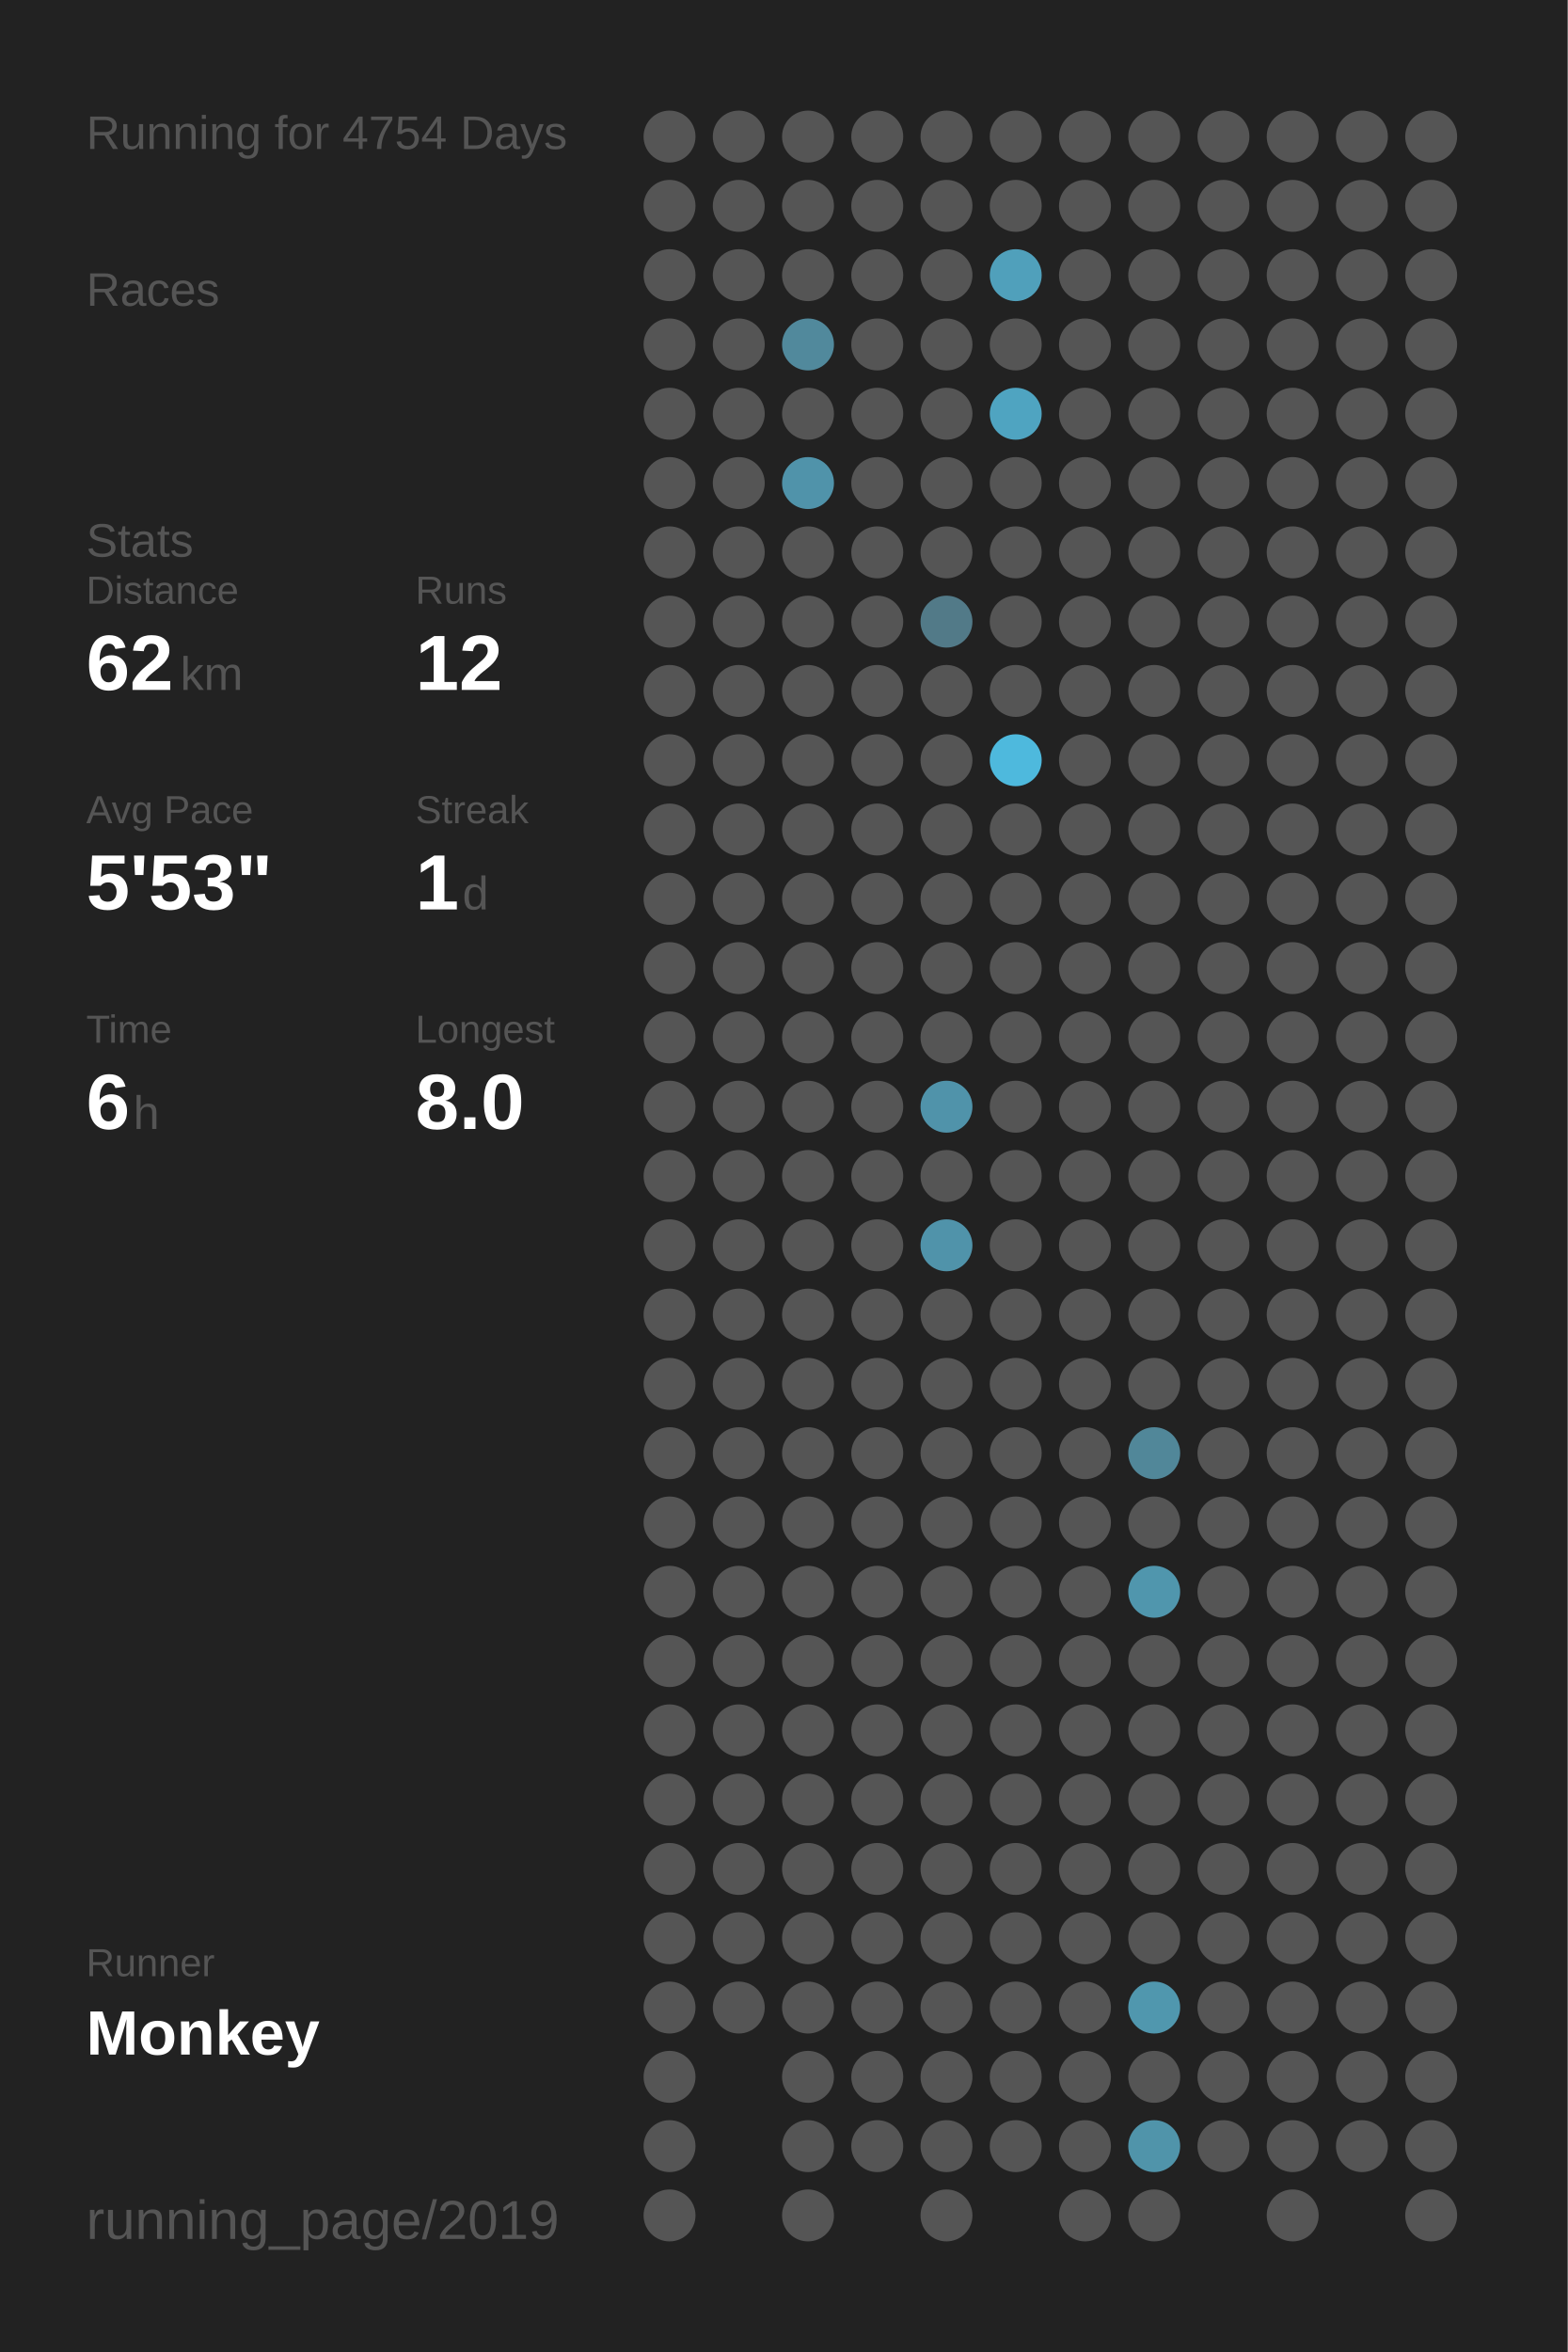
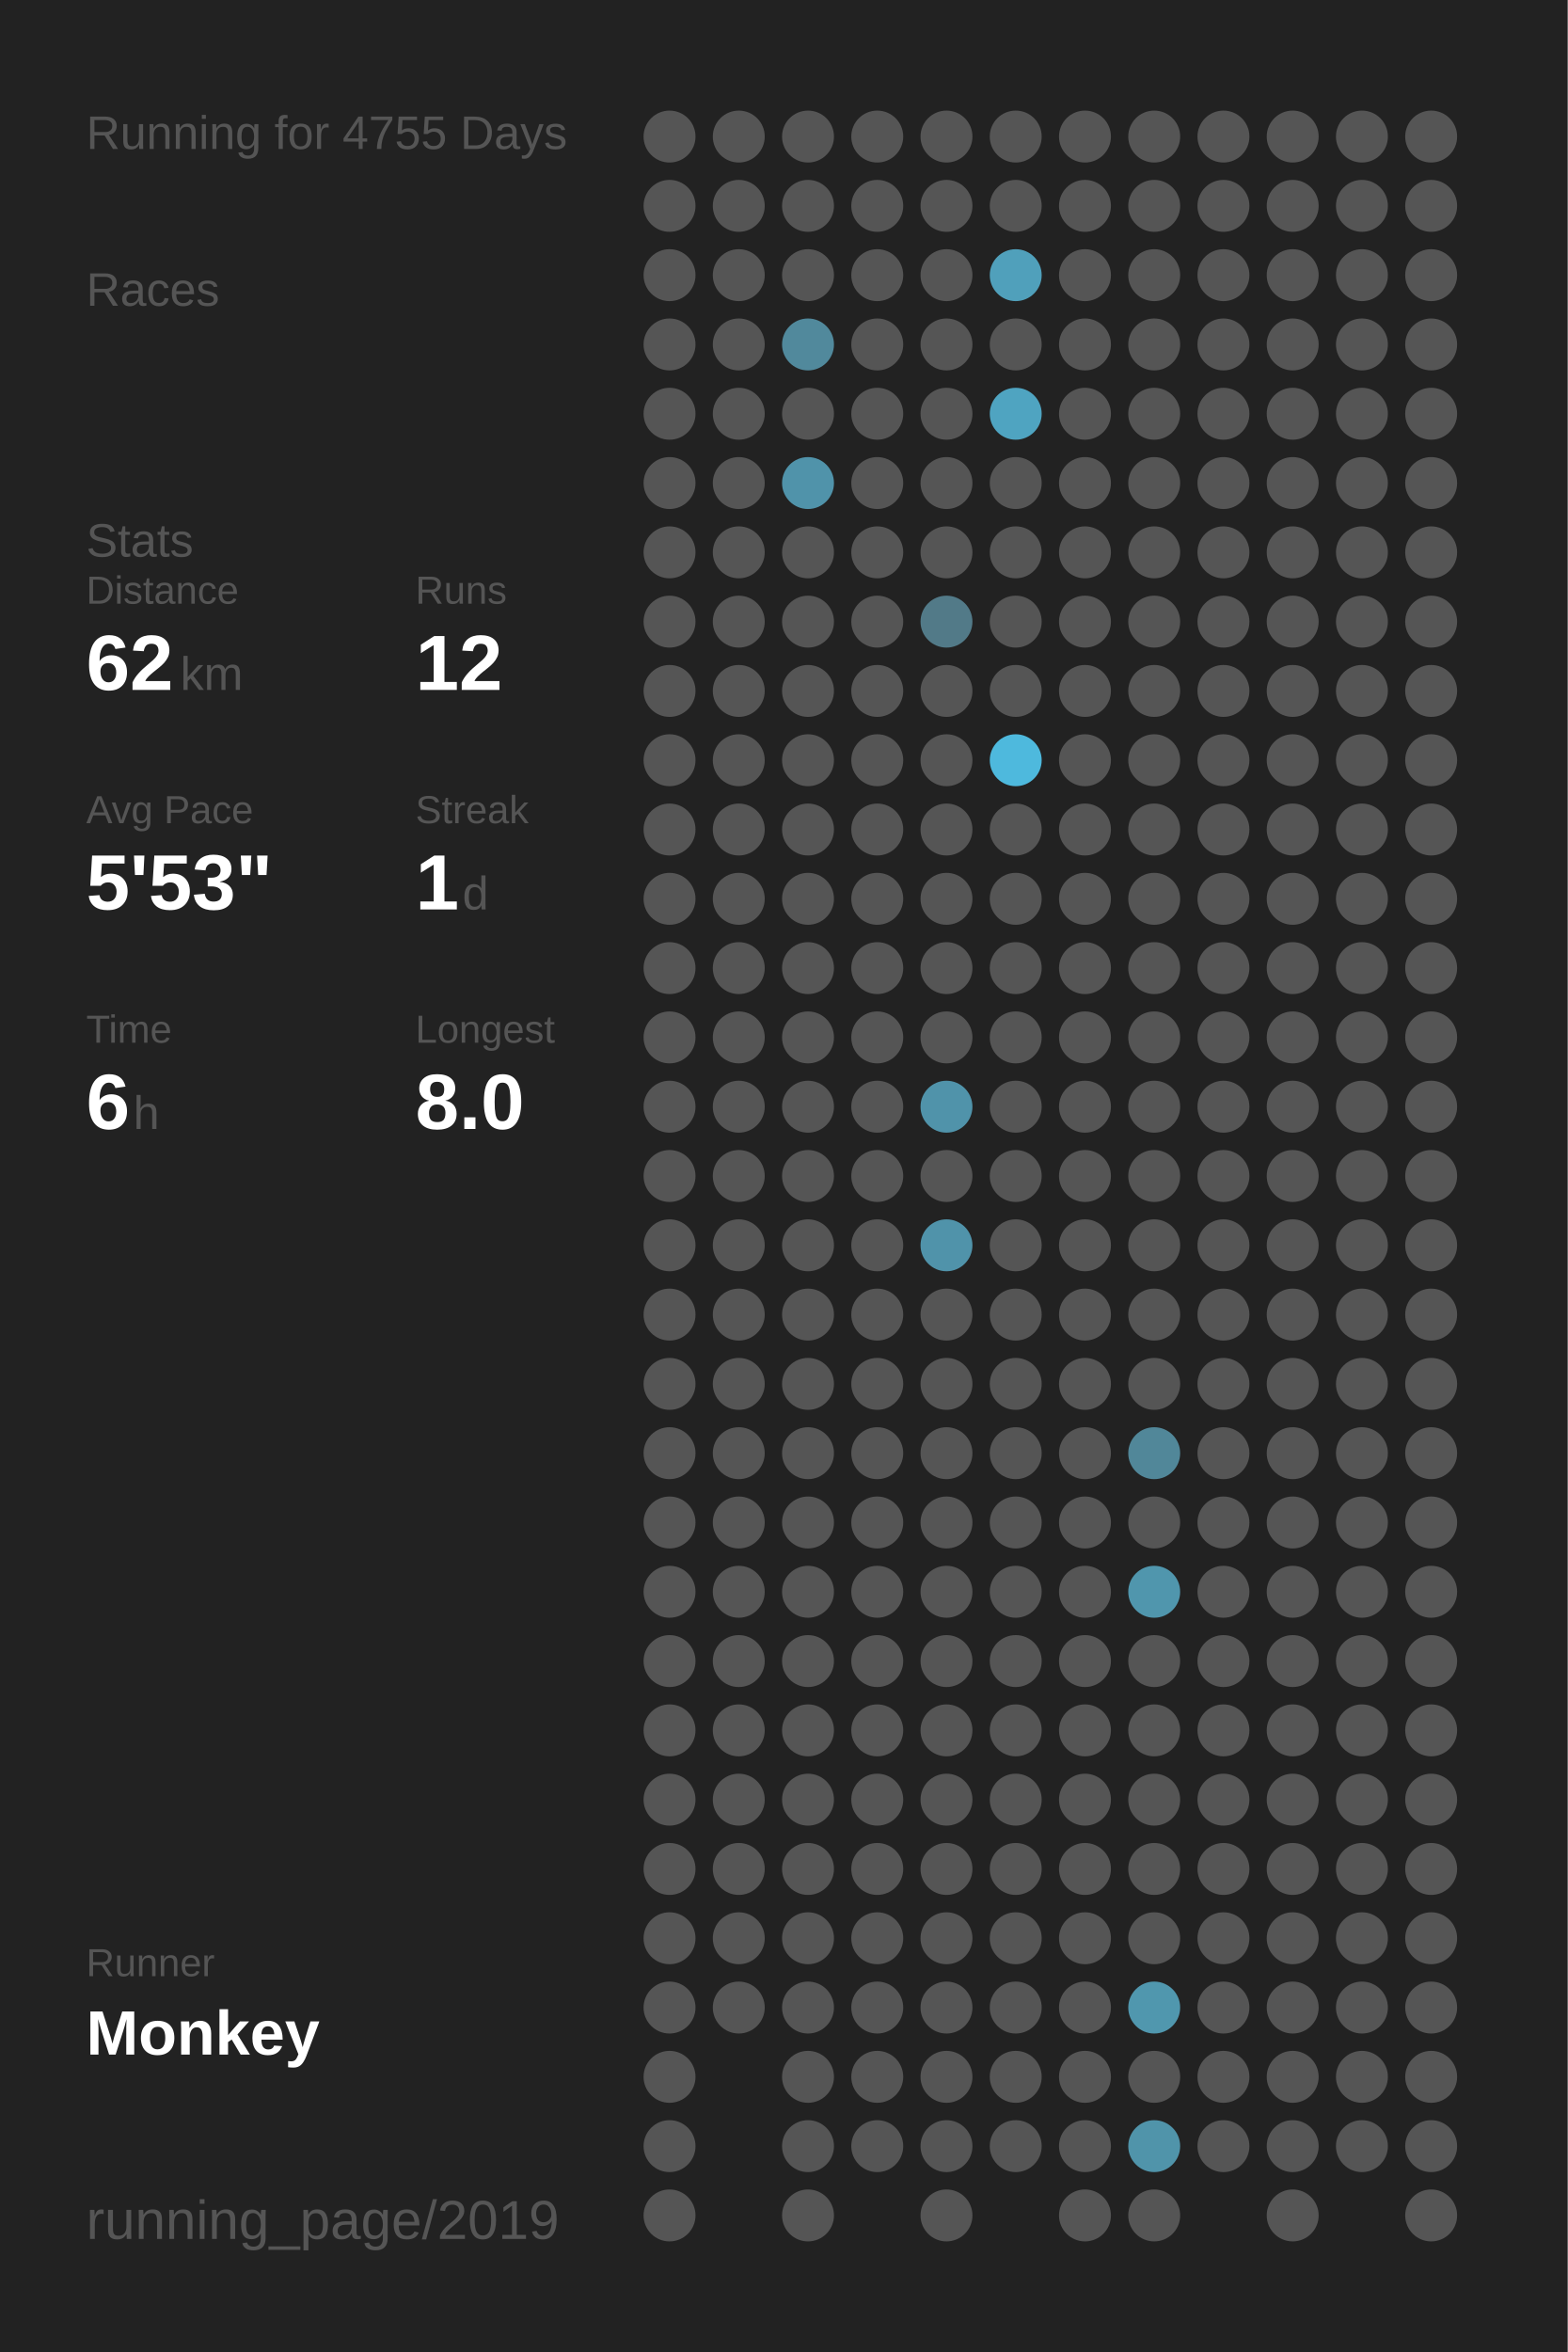
<svg xmlns="http://www.w3.org/2000/svg" baseProfile="full" height="300mm" version="1.1" viewBox="0,0,200,300" width="200mm">
  <defs />
  <rect fill="#222222" height="300" width="200" x="0" y="0" />
-   <text fill="#555555" style="font-size:6px; font-family:Arial;" x="11" y="19">Running for 4754 Days</text>
+   <text fill="#555555" style="font-size:6px; font-family:Arial;" x="11" y="19">Running for 4755 Days</text>
  <text fill="#555555" style="font-size:6px; font-family:Arial;" x="11" y="39">Races</text>
  <text fill="#555555" style="font-size:6px; font-family:Arial;" x="11" y="71">Stats</text>
  <text fill="#555555" style="font-size:5px; font-family:Arial;" x="11" y="77">Distance</text>
  <text fill="#FFFFFF" style="font-size:10px; font-family:Arial; font-weight:bold;" x="11" y="88">62</text>
  <text fill="#555555" style="font-size:6px; font-family:Arial;" x="23" y="88">km</text>
  <text fill="#555555" style="font-size:5px; font-family:Arial;" x="53" y="77">Runs</text>
  <text fill="#FFFFFF" style="font-size:10px; font-family:Arial; font-weight:bold;" x="53" y="88">12</text>
  <text fill="#555555" style="font-size:5px; font-family:Arial;" x="11" y="105">Avg Pace</text>
  <text fill="#FFFFFF" style="font-size:10px; font-family:Arial; font-weight:bold;" x="11" y="116">5'53"</text>
  <text fill="#555555" style="font-size:5px; font-family:Arial;" x="53" y="105">Streak</text>
  <text fill="#FFFFFF" style="font-size:10px; font-family:Arial; font-weight:bold;" x="53" y="116">1</text>
  <text fill="#555555" style="font-size:6px; font-family:Arial;" x="59" y="116">d</text>
  <text fill="#555555" style="font-size:5px; font-family:Arial;" x="11" y="133">Time</text>
  <text fill="#FFFFFF" style="font-size:10px; font-family:Arial; font-weight:bold;" x="11" y="144">6</text>
  <text fill="#555555" style="font-size:6px; font-family:Arial;" x="17" y="144">h</text>
  <text fill="#555555" style="font-size:5px; font-family:Arial;" x="53" y="133">Longest</text>
  <text fill="#FFFFFF" style="font-size:10px; font-family:Arial; font-weight:bold;" x="53" y="144">8.0</text>
  <text fill="#555555" style="font-size:5px; font-family:Arial;" x="11" y="252.065">Runner</text>
  <text fill="#FFFFFF" style="font-size:8px; font-family:Arial; font-weight:bold;" x="11" y="262.065">Monkey</text>
  <text fill="#555555" style="font-size:7px; font-family:Arial;" x="11" y="285.581">running_page/2019</text>
  <circle cx="85.417" cy="17.419" fill="#555555" r="3.312" />
  <circle cx="85.417" cy="26.258" fill="#555555" r="3.312" />
  <circle cx="85.417" cy="35.097" fill="#555555" r="3.312" />
  <circle cx="85.417" cy="43.935" fill="#555555" r="3.312" />
  <circle cx="85.417" cy="52.774" fill="#555555" r="3.312" />
  <circle cx="85.417" cy="61.613" fill="#555555" r="3.312" />
  <circle cx="85.417" cy="70.452" fill="#555555" r="3.312" />
  <circle cx="85.417" cy="79.29" fill="#555555" r="3.312" />
  <circle cx="85.417" cy="88.129" fill="#555555" r="3.312" />
  <circle cx="85.417" cy="96.968" fill="#555555" r="3.312" />
  <circle cx="85.417" cy="105.806" fill="#555555" r="3.312" />
  <circle cx="85.417" cy="114.645" fill="#555555" r="3.312" />
  <circle cx="85.417" cy="123.484" fill="#555555" r="3.312" />
  <circle cx="85.417" cy="132.323" fill="#555555" r="3.312" />
  <circle cx="85.417" cy="141.161" fill="#555555" r="3.312" />
  <circle cx="85.417" cy="150" fill="#555555" r="3.312" />
  <circle cx="85.417" cy="158.839" fill="#555555" r="3.312" />
  <circle cx="85.417" cy="167.677" fill="#555555" r="3.312" />
  <circle cx="85.417" cy="176.516" fill="#555555" r="3.312" />
  <circle cx="85.417" cy="185.355" fill="#555555" r="3.312" />
  <circle cx="85.417" cy="194.194" fill="#555555" r="3.312" />
  <circle cx="85.417" cy="203.032" fill="#555555" r="3.312" />
  <circle cx="85.417" cy="211.871" fill="#555555" r="3.312" />
  <circle cx="85.417" cy="220.71" fill="#555555" r="3.312" />
  <circle cx="85.417" cy="229.548" fill="#555555" r="3.312" />
  <circle cx="85.417" cy="238.387" fill="#555555" r="3.312" />
  <circle cx="85.417" cy="247.226" fill="#555555" r="3.312" />
  <circle cx="85.417" cy="256.065" fill="#555555" r="3.312" />
  <circle cx="85.417" cy="264.903" fill="#555555" r="3.312" />
  <circle cx="85.417" cy="273.742" fill="#555555" r="3.312" />
  <circle cx="85.417" cy="282.581" fill="#555555" r="3.312" />
  <circle cx="94.25" cy="17.419" fill="#555555" r="3.312" />
  <circle cx="94.25" cy="26.258" fill="#555555" r="3.312" />
  <circle cx="94.25" cy="35.097" fill="#555555" r="3.312" />
  <circle cx="94.25" cy="43.935" fill="#555555" r="3.312" />
  <circle cx="94.25" cy="52.774" fill="#555555" r="3.312" />
  <circle cx="94.25" cy="61.613" fill="#555555" r="3.312" />
  <circle cx="94.25" cy="70.452" fill="#555555" r="3.312" />
  <circle cx="94.25" cy="79.29" fill="#555555" r="3.312" />
  <circle cx="94.25" cy="88.129" fill="#555555" r="3.312" />
  <circle cx="94.25" cy="96.968" fill="#555555" r="3.312" />
  <circle cx="94.25" cy="105.806" fill="#555555" r="3.312" />
  <circle cx="94.25" cy="114.645" fill="#555555" r="3.312" />
  <circle cx="94.25" cy="123.484" fill="#555555" r="3.312" />
  <circle cx="94.25" cy="132.323" fill="#555555" r="3.312" />
  <circle cx="94.25" cy="141.161" fill="#555555" r="3.312" />
  <circle cx="94.25" cy="150" fill="#555555" r="3.312" />
  <circle cx="94.25" cy="158.839" fill="#555555" r="3.312" />
  <circle cx="94.25" cy="167.677" fill="#555555" r="3.312" />
  <circle cx="94.25" cy="176.516" fill="#555555" r="3.312" />
  <circle cx="94.25" cy="185.355" fill="#555555" r="3.312" />
  <circle cx="94.25" cy="194.194" fill="#555555" r="3.312" />
  <circle cx="94.25" cy="203.032" fill="#555555" r="3.312" />
  <circle cx="94.25" cy="211.871" fill="#555555" r="3.312" />
  <circle cx="94.25" cy="220.71" fill="#555555" r="3.312" />
  <circle cx="94.25" cy="229.548" fill="#555555" r="3.312" />
  <circle cx="94.25" cy="238.387" fill="#555555" r="3.312" />
  <circle cx="94.25" cy="247.226" fill="#555555" r="3.312" />
  <circle cx="94.25" cy="256.065" fill="#555555" r="3.312" />
  <circle cx="103.083" cy="17.419" fill="#555555" r="3.312" />
  <circle cx="103.083" cy="26.258" fill="#555555" r="3.312" />
  <circle cx="103.083" cy="35.097" fill="#555555" r="3.312" />
  <circle cx="103.083" cy="43.935" fill="#51899c" r="3.312" />
  <circle cx="103.083" cy="52.774" fill="#555555" r="3.312" />
  <circle cx="103.083" cy="61.613" fill="#5093aa" r="3.312" />
  <circle cx="103.083" cy="70.452" fill="#555555" r="3.312" />
  <circle cx="103.083" cy="79.29" fill="#555555" r="3.312" />
  <circle cx="103.083" cy="88.129" fill="#555555" r="3.312" />
  <circle cx="103.083" cy="96.968" fill="#555555" r="3.312" />
  <circle cx="103.083" cy="105.806" fill="#555555" r="3.312" />
  <circle cx="103.083" cy="114.645" fill="#555555" r="3.312" />
  <circle cx="103.083" cy="123.484" fill="#555555" r="3.312" />
  <circle cx="103.083" cy="132.323" fill="#555555" r="3.312" />
  <circle cx="103.083" cy="141.161" fill="#555555" r="3.312" />
  <circle cx="103.083" cy="150" fill="#555555" r="3.312" />
  <circle cx="103.083" cy="158.839" fill="#555555" r="3.312" />
  <circle cx="103.083" cy="167.677" fill="#555555" r="3.312" />
  <circle cx="103.083" cy="176.516" fill="#555555" r="3.312" />
  <circle cx="103.083" cy="185.355" fill="#555555" r="3.312" />
  <circle cx="103.083" cy="194.194" fill="#555555" r="3.312" />
  <circle cx="103.083" cy="203.032" fill="#555555" r="3.312" />
  <circle cx="103.083" cy="211.871" fill="#555555" r="3.312" />
  <circle cx="103.083" cy="220.71" fill="#555555" r="3.312" />
  <circle cx="103.083" cy="229.548" fill="#555555" r="3.312" />
  <circle cx="103.083" cy="238.387" fill="#555555" r="3.312" />
  <circle cx="103.083" cy="247.226" fill="#555555" r="3.312" />
  <circle cx="103.083" cy="256.065" fill="#555555" r="3.312" />
  <circle cx="103.083" cy="264.903" fill="#555555" r="3.312" />
  <circle cx="103.083" cy="273.742" fill="#555555" r="3.312" />
  <circle cx="103.083" cy="282.581" fill="#555555" r="3.312" />
  <circle cx="111.917" cy="17.419" fill="#555555" r="3.312" />
  <circle cx="111.917" cy="26.258" fill="#555555" r="3.312" />
  <circle cx="111.917" cy="35.097" fill="#555555" r="3.312" />
  <circle cx="111.917" cy="43.935" fill="#555555" r="3.312" />
  <circle cx="111.917" cy="52.774" fill="#555555" r="3.312" />
  <circle cx="111.917" cy="61.613" fill="#555555" r="3.312" />
  <circle cx="111.917" cy="70.452" fill="#555555" r="3.312" />
  <circle cx="111.917" cy="79.29" fill="#555555" r="3.312" />
  <circle cx="111.917" cy="88.129" fill="#555555" r="3.312" />
  <circle cx="111.917" cy="96.968" fill="#555555" r="3.312" />
  <circle cx="111.917" cy="105.806" fill="#555555" r="3.312" />
  <circle cx="111.917" cy="114.645" fill="#555555" r="3.312" />
  <circle cx="111.917" cy="123.484" fill="#555555" r="3.312" />
  <circle cx="111.917" cy="132.323" fill="#555555" r="3.312" />
  <circle cx="111.917" cy="141.161" fill="#555555" r="3.312" />
  <circle cx="111.917" cy="150" fill="#555555" r="3.312" />
  <circle cx="111.917" cy="158.839" fill="#555555" r="3.312" />
  <circle cx="111.917" cy="167.677" fill="#555555" r="3.312" />
  <circle cx="111.917" cy="176.516" fill="#555555" r="3.312" />
  <circle cx="111.917" cy="185.355" fill="#555555" r="3.312" />
  <circle cx="111.917" cy="194.194" fill="#555555" r="3.312" />
  <circle cx="111.917" cy="203.032" fill="#555555" r="3.312" />
  <circle cx="111.917" cy="211.871" fill="#555555" r="3.312" />
  <circle cx="111.917" cy="220.71" fill="#555555" r="3.312" />
  <circle cx="111.917" cy="229.548" fill="#555555" r="3.312" />
  <circle cx="111.917" cy="238.387" fill="#555555" r="3.312" />
  <circle cx="111.917" cy="247.226" fill="#555555" r="3.312" />
  <circle cx="111.917" cy="256.065" fill="#555555" r="3.312" />
  <circle cx="111.917" cy="264.903" fill="#555555" r="3.312" />
  <circle cx="111.917" cy="273.742" fill="#555555" r="3.312" />
  <circle cx="120.75" cy="17.419" fill="#555555" r="3.312" />
  <circle cx="120.75" cy="26.258" fill="#555555" r="3.312" />
  <circle cx="120.75" cy="35.097" fill="#555555" r="3.312" />
  <circle cx="120.75" cy="43.935" fill="#555555" r="3.312" />
  <circle cx="120.75" cy="52.774" fill="#555555" r="3.312" />
  <circle cx="120.75" cy="61.613" fill="#555555" r="3.312" />
  <circle cx="120.75" cy="70.452" fill="#555555" r="3.312" />
  <circle cx="120.75" cy="79.29" fill="#527a88" r="3.312" />
  <circle cx="120.75" cy="88.129" fill="#555555" r="3.312" />
  <circle cx="120.75" cy="96.968" fill="#555555" r="3.312" />
  <circle cx="120.75" cy="105.806" fill="#555555" r="3.312" />
  <circle cx="120.75" cy="114.645" fill="#555555" r="3.312" />
  <circle cx="120.75" cy="123.484" fill="#555555" r="3.312" />
  <circle cx="120.75" cy="132.323" fill="#555555" r="3.312" />
  <circle cx="120.75" cy="141.161" fill="#5093aa" r="3.312" />
  <circle cx="120.75" cy="150" fill="#555555" r="3.312" />
  <circle cx="120.75" cy="158.839" fill="#5093aa" r="3.312" />
  <circle cx="120.75" cy="167.677" fill="#555555" r="3.312" />
  <circle cx="120.75" cy="176.516" fill="#555555" r="3.312" />
  <circle cx="120.75" cy="185.355" fill="#555555" r="3.312" />
  <circle cx="120.75" cy="194.194" fill="#555555" r="3.312" />
  <circle cx="120.75" cy="203.032" fill="#555555" r="3.312" />
  <circle cx="120.75" cy="211.871" fill="#555555" r="3.312" />
  <circle cx="120.75" cy="220.71" fill="#555555" r="3.312" />
  <circle cx="120.75" cy="229.548" fill="#555555" r="3.312" />
  <circle cx="120.75" cy="238.387" fill="#555555" r="3.312" />
  <circle cx="120.75" cy="247.226" fill="#555555" r="3.312" />
  <circle cx="120.75" cy="256.065" fill="#555555" r="3.312" />
  <circle cx="120.75" cy="264.903" fill="#555555" r="3.312" />
  <circle cx="120.75" cy="273.742" fill="#555555" r="3.312" />
  <circle cx="120.75" cy="282.581" fill="#555555" r="3.312" />
  <circle cx="129.583" cy="17.419" fill="#555555" r="3.312" />
  <circle cx="129.583" cy="26.258" fill="#555555" r="3.312" />
  <circle cx="129.583" cy="35.097" fill="#50a0bb" r="3.312" />
  <circle cx="129.583" cy="43.935" fill="#555555" r="3.312" />
  <circle cx="129.583" cy="52.774" fill="#4fa4c1" r="3.312" />
  <circle cx="129.583" cy="61.613" fill="#555555" r="3.312" />
  <circle cx="129.583" cy="70.452" fill="#555555" r="3.312" />
  <circle cx="129.583" cy="79.29" fill="#555555" r="3.312" />
  <circle cx="129.583" cy="88.129" fill="#555555" r="3.312" />
  <circle cx="129.583" cy="96.968" fill="#4eb9dd" r="3.312" />
  <circle cx="129.583" cy="105.806" fill="#555555" r="3.312" />
  <circle cx="129.583" cy="114.645" fill="#555555" r="3.312" />
  <circle cx="129.583" cy="123.484" fill="#555555" r="3.312" />
  <circle cx="129.583" cy="132.323" fill="#555555" r="3.312" />
  <circle cx="129.583" cy="141.161" fill="#555555" r="3.312" />
  <circle cx="129.583" cy="150" fill="#555555" r="3.312" />
  <circle cx="129.583" cy="158.839" fill="#555555" r="3.312" />
  <circle cx="129.583" cy="167.677" fill="#555555" r="3.312" />
  <circle cx="129.583" cy="176.516" fill="#555555" r="3.312" />
  <circle cx="129.583" cy="185.355" fill="#555555" r="3.312" />
  <circle cx="129.583" cy="194.194" fill="#555555" r="3.312" />
  <circle cx="129.583" cy="203.032" fill="#555555" r="3.312" />
  <circle cx="129.583" cy="211.871" fill="#555555" r="3.312" />
  <circle cx="129.583" cy="220.71" fill="#555555" r="3.312" />
  <circle cx="129.583" cy="229.548" fill="#555555" r="3.312" />
  <circle cx="129.583" cy="238.387" fill="#555555" r="3.312" />
  <circle cx="129.583" cy="247.226" fill="#555555" r="3.312" />
  <circle cx="129.583" cy="256.065" fill="#555555" r="3.312" />
  <circle cx="129.583" cy="264.903" fill="#555555" r="3.312" />
  <circle cx="129.583" cy="273.742" fill="#555555" r="3.312" />
  <circle cx="138.417" cy="17.419" fill="#555555" r="3.312" />
  <circle cx="138.417" cy="26.258" fill="#555555" r="3.312" />
  <circle cx="138.417" cy="35.097" fill="#555555" r="3.312" />
  <circle cx="138.417" cy="43.935" fill="#555555" r="3.312" />
  <circle cx="138.417" cy="52.774" fill="#555555" r="3.312" />
  <circle cx="138.417" cy="61.613" fill="#555555" r="3.312" />
  <circle cx="138.417" cy="70.452" fill="#555555" r="3.312" />
  <circle cx="138.417" cy="79.29" fill="#555555" r="3.312" />
  <circle cx="138.417" cy="88.129" fill="#555555" r="3.312" />
  <circle cx="138.417" cy="96.968" fill="#555555" r="3.312" />
  <circle cx="138.417" cy="105.806" fill="#555555" r="3.312" />
  <circle cx="138.417" cy="114.645" fill="#555555" r="3.312" />
  <circle cx="138.417" cy="123.484" fill="#555555" r="3.312" />
  <circle cx="138.417" cy="132.323" fill="#555555" r="3.312" />
  <circle cx="138.417" cy="141.161" fill="#555555" r="3.312" />
  <circle cx="138.417" cy="150" fill="#555555" r="3.312" />
  <circle cx="138.417" cy="158.839" fill="#555555" r="3.312" />
  <circle cx="138.417" cy="167.677" fill="#555555" r="3.312" />
  <circle cx="138.417" cy="176.516" fill="#555555" r="3.312" />
  <circle cx="138.417" cy="185.355" fill="#555555" r="3.312" />
  <circle cx="138.417" cy="194.194" fill="#555555" r="3.312" />
  <circle cx="138.417" cy="203.032" fill="#555555" r="3.312" />
  <circle cx="138.417" cy="211.871" fill="#555555" r="3.312" />
  <circle cx="138.417" cy="220.71" fill="#555555" r="3.312" />
  <circle cx="138.417" cy="229.548" fill="#555555" r="3.312" />
  <circle cx="138.417" cy="238.387" fill="#555555" r="3.312" />
  <circle cx="138.417" cy="247.226" fill="#555555" r="3.312" />
  <circle cx="138.417" cy="256.065" fill="#555555" r="3.312" />
  <circle cx="138.417" cy="264.903" fill="#555555" r="3.312" />
  <circle cx="138.417" cy="273.742" fill="#555555" r="3.312" />
  <circle cx="138.417" cy="282.581" fill="#555555" r="3.312" />
  <circle cx="147.25" cy="17.419" fill="#555555" r="3.312" />
  <circle cx="147.25" cy="26.258" fill="#555555" r="3.312" />
  <circle cx="147.25" cy="35.097" fill="#555555" r="3.312" />
  <circle cx="147.25" cy="43.935" fill="#555555" r="3.312" />
  <circle cx="147.25" cy="52.774" fill="#555555" r="3.312" />
  <circle cx="147.25" cy="61.613" fill="#555555" r="3.312" />
  <circle cx="147.25" cy="70.452" fill="#555555" r="3.312" />
  <circle cx="147.25" cy="79.29" fill="#555555" r="3.312" />
  <circle cx="147.25" cy="88.129" fill="#555555" r="3.312" />
  <circle cx="147.25" cy="96.968" fill="#555555" r="3.312" />
  <circle cx="147.25" cy="105.806" fill="#555555" r="3.312" />
  <circle cx="147.25" cy="114.645" fill="#555555" r="3.312" />
  <circle cx="147.25" cy="123.484" fill="#555555" r="3.312" />
  <circle cx="147.25" cy="132.323" fill="#555555" r="3.312" />
  <circle cx="147.25" cy="141.161" fill="#555555" r="3.312" />
  <circle cx="147.25" cy="150" fill="#555555" r="3.312" />
  <circle cx="147.25" cy="158.839" fill="#555555" r="3.312" />
  <circle cx="147.25" cy="167.677" fill="#555555" r="3.312" />
  <circle cx="147.25" cy="176.516" fill="#555555" r="3.312" />
  <circle cx="147.25" cy="185.355" fill="#518799" r="3.312" />
  <circle cx="147.25" cy="194.194" fill="#555555" r="3.312" />
  <circle cx="147.25" cy="203.032" fill="#5096ad" r="3.312" />
  <circle cx="147.25" cy="211.871" fill="#555555" r="3.312" />
  <circle cx="147.25" cy="220.71" fill="#555555" r="3.312" />
  <circle cx="147.25" cy="229.548" fill="#555555" r="3.312" />
  <circle cx="147.25" cy="238.387" fill="#555555" r="3.312" />
  <circle cx="147.25" cy="247.226" fill="#555555" r="3.312" />
  <circle cx="147.25" cy="256.065" fill="#5097ae" r="3.312" />
  <circle cx="147.25" cy="264.903" fill="#555555" r="3.312" />
  <circle cx="147.25" cy="273.742" fill="#5094aa" r="3.312" />
  <circle cx="147.25" cy="282.581" fill="#555555" r="3.312" />
  <circle cx="156.083" cy="17.419" fill="#555555" r="3.312" />
  <circle cx="156.083" cy="26.258" fill="#555555" r="3.312" />
  <circle cx="156.083" cy="35.097" fill="#555555" r="3.312" />
  <circle cx="156.083" cy="43.935" fill="#555555" r="3.312" />
  <circle cx="156.083" cy="52.774" fill="#555555" r="3.312" />
  <circle cx="156.083" cy="61.613" fill="#555555" r="3.312" />
  <circle cx="156.083" cy="70.452" fill="#555555" r="3.312" />
  <circle cx="156.083" cy="79.29" fill="#555555" r="3.312" />
  <circle cx="156.083" cy="88.129" fill="#555555" r="3.312" />
  <circle cx="156.083" cy="96.968" fill="#555555" r="3.312" />
  <circle cx="156.083" cy="105.806" fill="#555555" r="3.312" />
  <circle cx="156.083" cy="114.645" fill="#555555" r="3.312" />
  <circle cx="156.083" cy="123.484" fill="#555555" r="3.312" />
  <circle cx="156.083" cy="132.323" fill="#555555" r="3.312" />
  <circle cx="156.083" cy="141.161" fill="#555555" r="3.312" />
  <circle cx="156.083" cy="150" fill="#555555" r="3.312" />
  <circle cx="156.083" cy="158.839" fill="#555555" r="3.312" />
  <circle cx="156.083" cy="167.677" fill="#555555" r="3.312" />
  <circle cx="156.083" cy="176.516" fill="#555555" r="3.312" />
  <circle cx="156.083" cy="185.355" fill="#555555" r="3.312" />
  <circle cx="156.083" cy="194.194" fill="#555555" r="3.312" />
  <circle cx="156.083" cy="203.032" fill="#555555" r="3.312" />
  <circle cx="156.083" cy="211.871" fill="#555555" r="3.312" />
  <circle cx="156.083" cy="220.71" fill="#555555" r="3.312" />
  <circle cx="156.083" cy="229.548" fill="#555555" r="3.312" />
  <circle cx="156.083" cy="238.387" fill="#555555" r="3.312" />
  <circle cx="156.083" cy="247.226" fill="#555555" r="3.312" />
  <circle cx="156.083" cy="256.065" fill="#555555" r="3.312" />
  <circle cx="156.083" cy="264.903" fill="#555555" r="3.312" />
  <circle cx="156.083" cy="273.742" fill="#555555" r="3.312" />
  <circle cx="164.917" cy="17.419" fill="#555555" r="3.312" />
  <circle cx="164.917" cy="26.258" fill="#555555" r="3.312" />
  <circle cx="164.917" cy="35.097" fill="#555555" r="3.312" />
  <circle cx="164.917" cy="43.935" fill="#555555" r="3.312" />
  <circle cx="164.917" cy="52.774" fill="#555555" r="3.312" />
  <circle cx="164.917" cy="61.613" fill="#555555" r="3.312" />
  <circle cx="164.917" cy="70.452" fill="#555555" r="3.312" />
  <circle cx="164.917" cy="79.29" fill="#555555" r="3.312" />
  <circle cx="164.917" cy="88.129" fill="#555555" r="3.312" />
  <circle cx="164.917" cy="96.968" fill="#555555" r="3.312" />
  <circle cx="164.917" cy="105.806" fill="#555555" r="3.312" />
  <circle cx="164.917" cy="114.645" fill="#555555" r="3.312" />
  <circle cx="164.917" cy="123.484" fill="#555555" r="3.312" />
  <circle cx="164.917" cy="132.323" fill="#555555" r="3.312" />
  <circle cx="164.917" cy="141.161" fill="#555555" r="3.312" />
  <circle cx="164.917" cy="150" fill="#555555" r="3.312" />
  <circle cx="164.917" cy="158.839" fill="#555555" r="3.312" />
  <circle cx="164.917" cy="167.677" fill="#555555" r="3.312" />
  <circle cx="164.917" cy="176.516" fill="#555555" r="3.312" />
  <circle cx="164.917" cy="185.355" fill="#555555" r="3.312" />
  <circle cx="164.917" cy="194.194" fill="#555555" r="3.312" />
  <circle cx="164.917" cy="203.032" fill="#555555" r="3.312" />
  <circle cx="164.917" cy="211.871" fill="#555555" r="3.312" />
  <circle cx="164.917" cy="220.71" fill="#555555" r="3.312" />
  <circle cx="164.917" cy="229.548" fill="#555555" r="3.312" />
  <circle cx="164.917" cy="238.387" fill="#555555" r="3.312" />
  <circle cx="164.917" cy="247.226" fill="#555555" r="3.312" />
  <circle cx="164.917" cy="256.065" fill="#555555" r="3.312" />
  <circle cx="164.917" cy="264.903" fill="#555555" r="3.312" />
  <circle cx="164.917" cy="273.742" fill="#555555" r="3.312" />
  <circle cx="164.917" cy="282.581" fill="#555555" r="3.312" />
  <circle cx="173.75" cy="17.419" fill="#555555" r="3.312" />
  <circle cx="173.75" cy="26.258" fill="#555555" r="3.312" />
  <circle cx="173.75" cy="35.097" fill="#555555" r="3.312" />
  <circle cx="173.75" cy="43.935" fill="#555555" r="3.312" />
  <circle cx="173.75" cy="52.774" fill="#555555" r="3.312" />
  <circle cx="173.75" cy="61.613" fill="#555555" r="3.312" />
  <circle cx="173.75" cy="70.452" fill="#555555" r="3.312" />
  <circle cx="173.75" cy="79.29" fill="#555555" r="3.312" />
  <circle cx="173.75" cy="88.129" fill="#555555" r="3.312" />
  <circle cx="173.75" cy="96.968" fill="#555555" r="3.312" />
  <circle cx="173.75" cy="105.806" fill="#555555" r="3.312" />
  <circle cx="173.75" cy="114.645" fill="#555555" r="3.312" />
  <circle cx="173.75" cy="123.484" fill="#555555" r="3.312" />
  <circle cx="173.75" cy="132.323" fill="#555555" r="3.312" />
  <circle cx="173.75" cy="141.161" fill="#555555" r="3.312" />
  <circle cx="173.75" cy="150" fill="#555555" r="3.312" />
  <circle cx="173.75" cy="158.839" fill="#555555" r="3.312" />
  <circle cx="173.75" cy="167.677" fill="#555555" r="3.312" />
  <circle cx="173.75" cy="176.516" fill="#555555" r="3.312" />
  <circle cx="173.75" cy="185.355" fill="#555555" r="3.312" />
  <circle cx="173.75" cy="194.194" fill="#555555" r="3.312" />
  <circle cx="173.75" cy="203.032" fill="#555555" r="3.312" />
  <circle cx="173.75" cy="211.871" fill="#555555" r="3.312" />
  <circle cx="173.75" cy="220.71" fill="#555555" r="3.312" />
  <circle cx="173.75" cy="229.548" fill="#555555" r="3.312" />
  <circle cx="173.75" cy="238.387" fill="#555555" r="3.312" />
  <circle cx="173.75" cy="247.226" fill="#555555" r="3.312" />
  <circle cx="173.75" cy="256.065" fill="#555555" r="3.312" />
  <circle cx="173.75" cy="264.903" fill="#555555" r="3.312" />
  <circle cx="173.75" cy="273.742" fill="#555555" r="3.312" />
  <circle cx="182.583" cy="17.419" fill="#555555" r="3.312" />
  <circle cx="182.583" cy="26.258" fill="#555555" r="3.312" />
  <circle cx="182.583" cy="35.097" fill="#555555" r="3.312" />
  <circle cx="182.583" cy="43.935" fill="#555555" r="3.312" />
  <circle cx="182.583" cy="52.774" fill="#555555" r="3.312" />
  <circle cx="182.583" cy="61.613" fill="#555555" r="3.312" />
  <circle cx="182.583" cy="70.452" fill="#555555" r="3.312" />
  <circle cx="182.583" cy="79.29" fill="#555555" r="3.312" />
  <circle cx="182.583" cy="88.129" fill="#555555" r="3.312" />
  <circle cx="182.583" cy="96.968" fill="#555555" r="3.312" />
  <circle cx="182.583" cy="105.806" fill="#555555" r="3.312" />
  <circle cx="182.583" cy="114.645" fill="#555555" r="3.312" />
  <circle cx="182.583" cy="123.484" fill="#555555" r="3.312" />
  <circle cx="182.583" cy="132.323" fill="#555555" r="3.312" />
  <circle cx="182.583" cy="141.161" fill="#555555" r="3.312" />
  <circle cx="182.583" cy="150" fill="#555555" r="3.312" />
  <circle cx="182.583" cy="158.839" fill="#555555" r="3.312" />
  <circle cx="182.583" cy="167.677" fill="#555555" r="3.312" />
  <circle cx="182.583" cy="176.516" fill="#555555" r="3.312" />
  <circle cx="182.583" cy="185.355" fill="#555555" r="3.312" />
  <circle cx="182.583" cy="194.194" fill="#555555" r="3.312" />
  <circle cx="182.583" cy="203.032" fill="#555555" r="3.312" />
  <circle cx="182.583" cy="211.871" fill="#555555" r="3.312" />
  <circle cx="182.583" cy="220.71" fill="#555555" r="3.312" />
  <circle cx="182.583" cy="229.548" fill="#555555" r="3.312" />
  <circle cx="182.583" cy="238.387" fill="#555555" r="3.312" />
  <circle cx="182.583" cy="247.226" fill="#555555" r="3.312" />
  <circle cx="182.583" cy="256.065" fill="#555555" r="3.312" />
  <circle cx="182.583" cy="264.903" fill="#555555" r="3.312" />
  <circle cx="182.583" cy="273.742" fill="#555555" r="3.312" />
  <circle cx="182.583" cy="282.581" fill="#555555" r="3.312" />
</svg>
